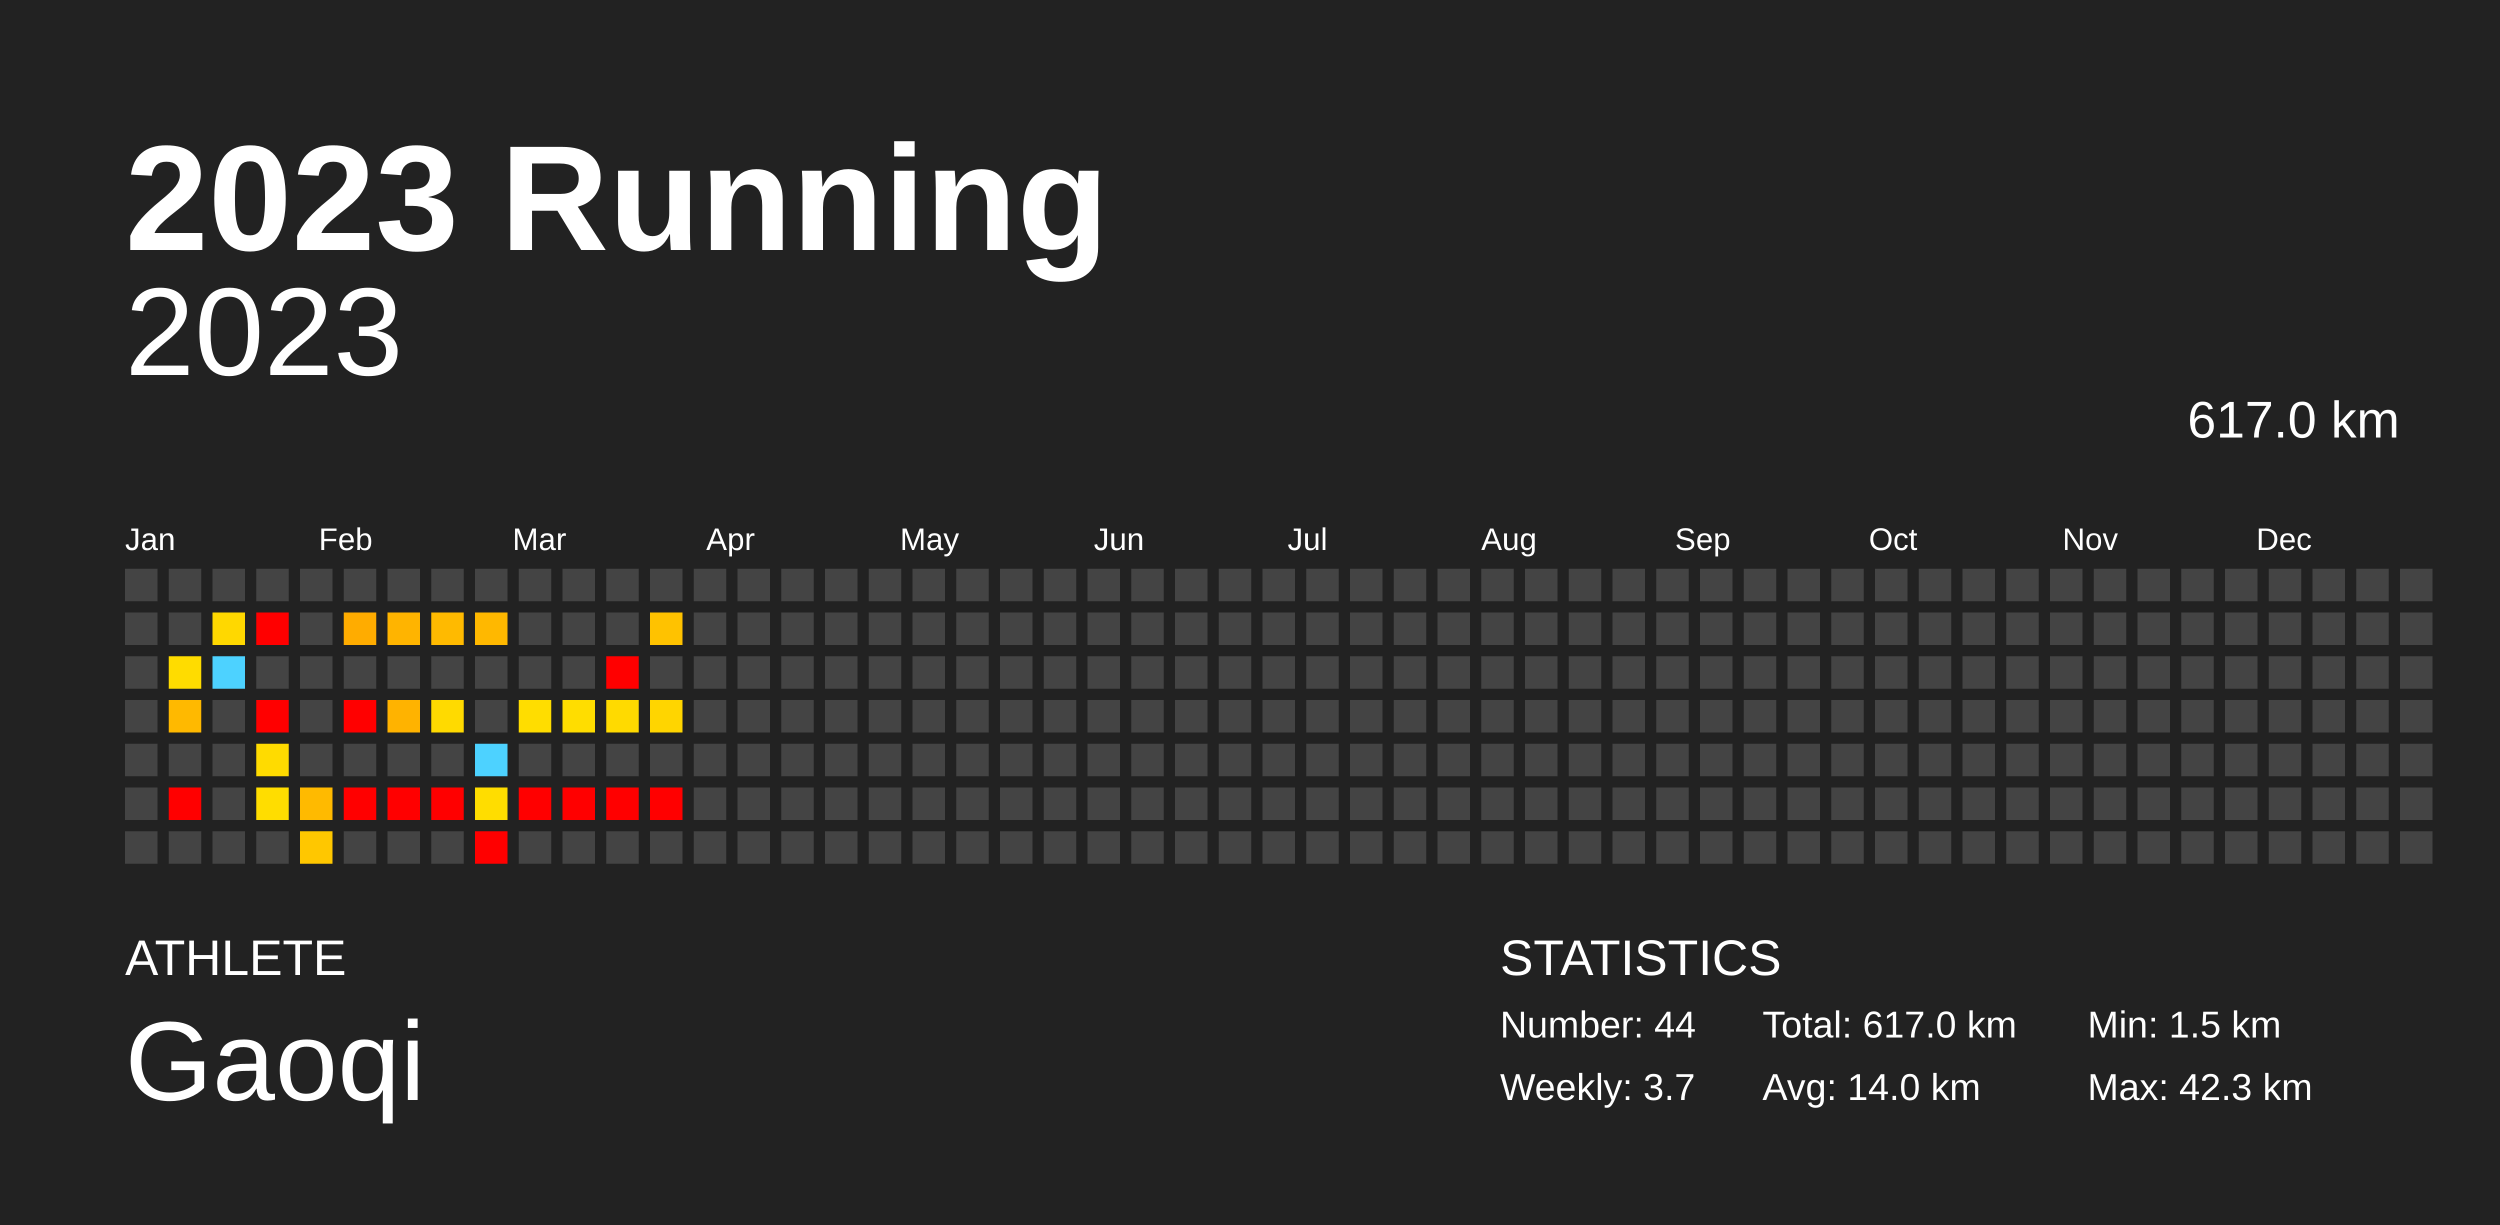
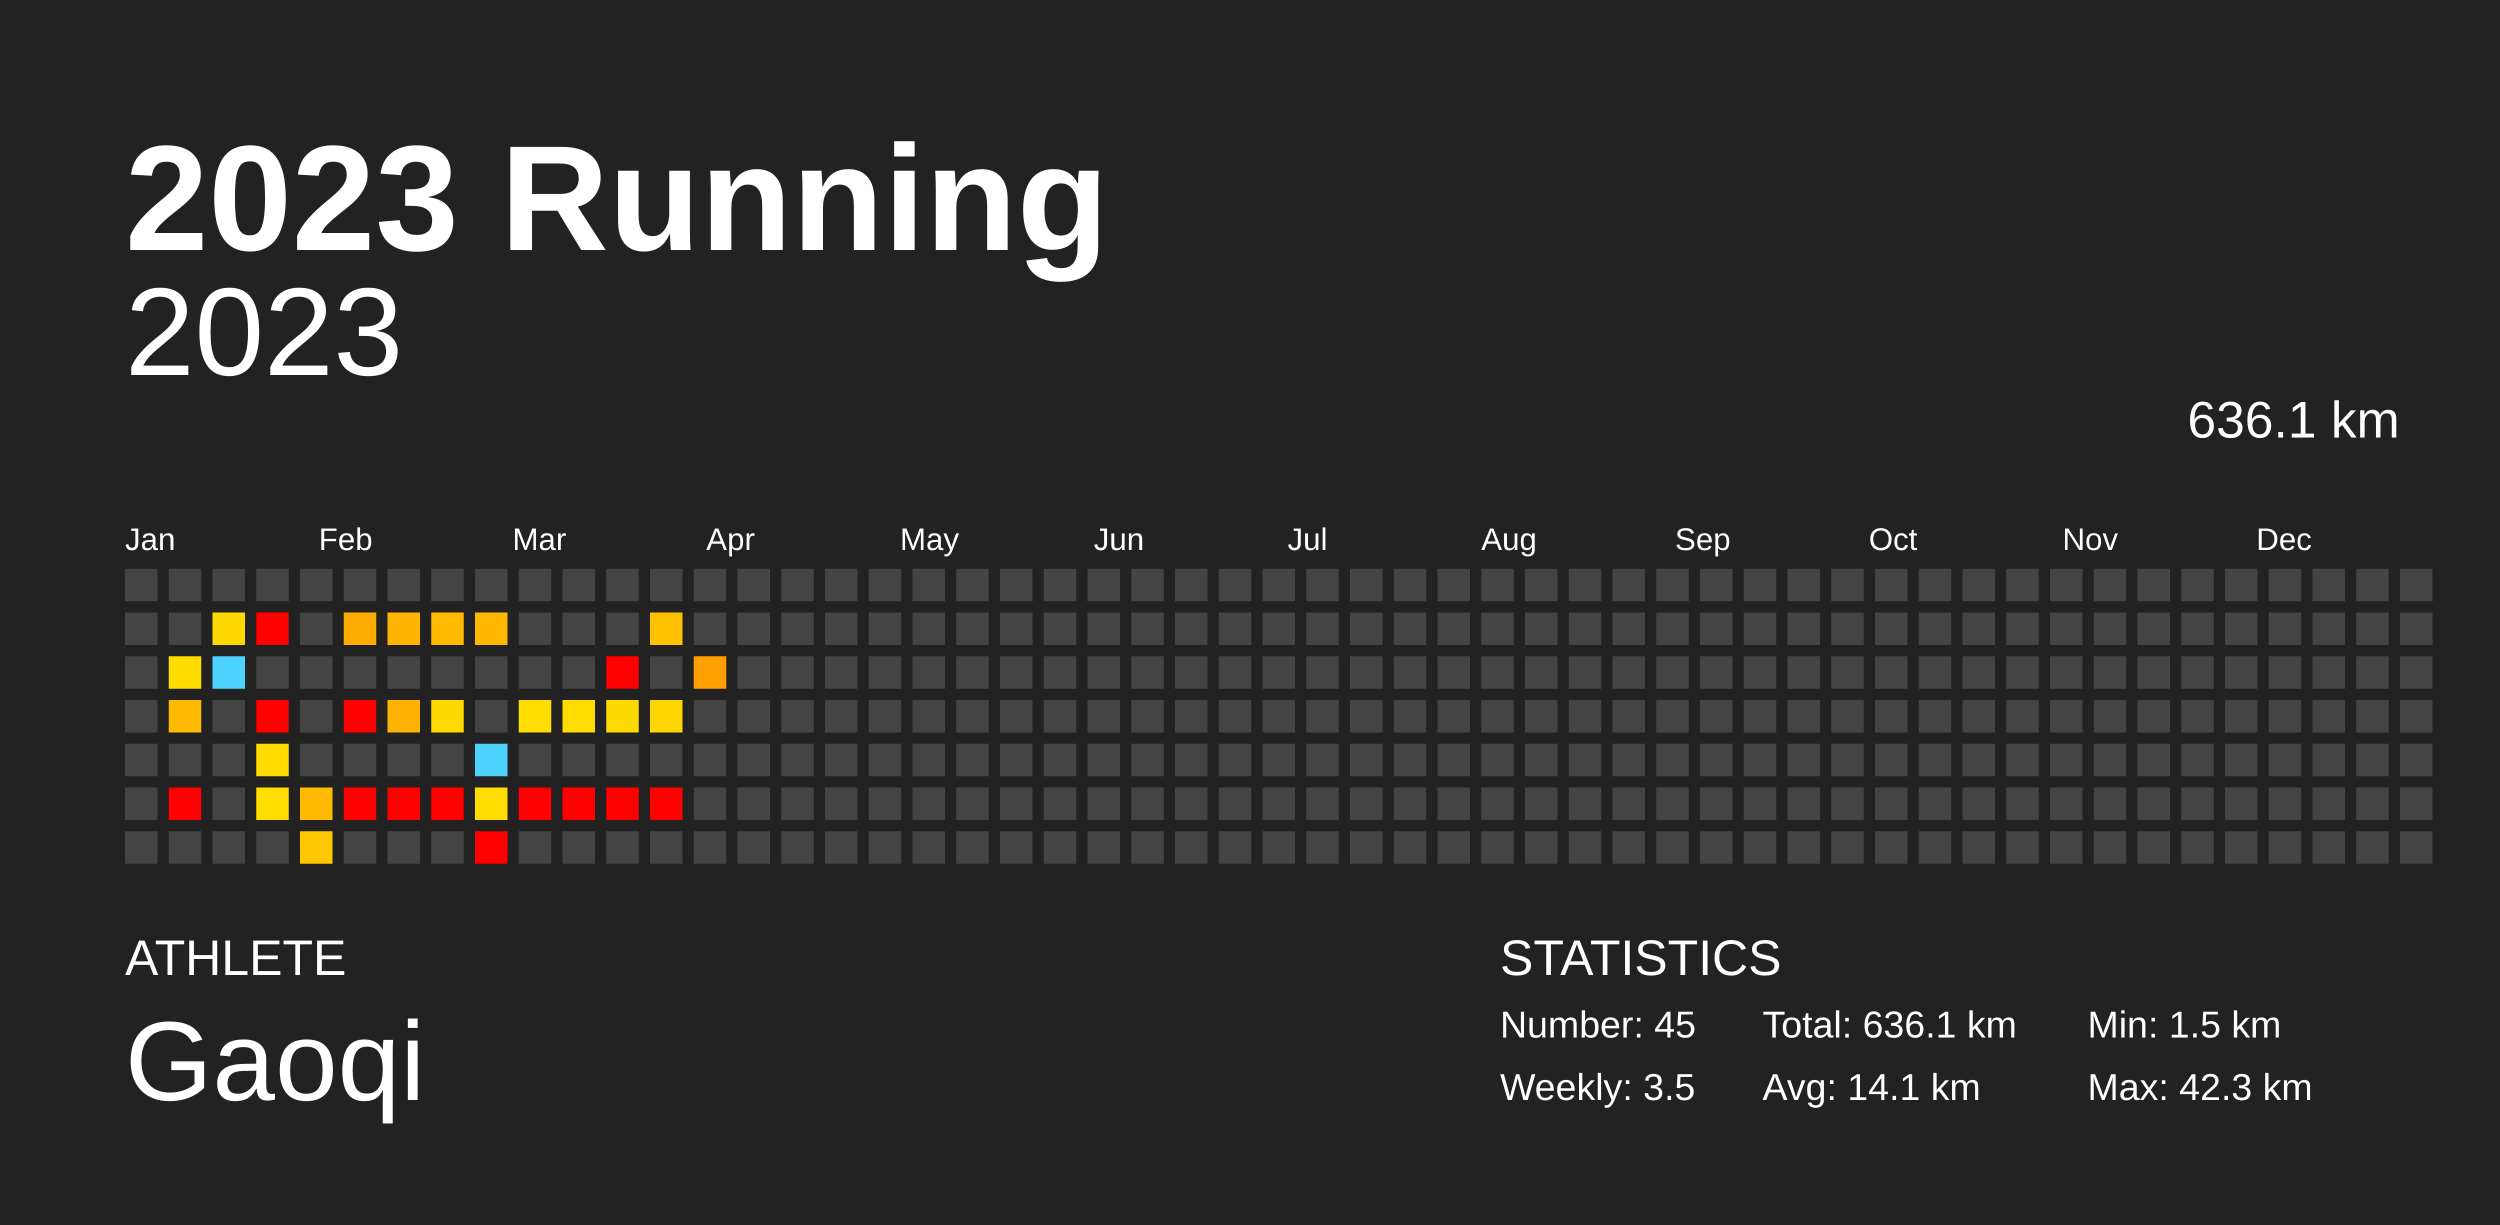
<svg xmlns="http://www.w3.org/2000/svg" baseProfile="full" height="98mm" version="1.1" viewBox="0,0,200,98" width="200mm">
  <defs />
  <rect fill="#222222" height="98" width="200" x="0" y="0" />
  <text fill="#FFFFFF" style="font-size:12px; font-family:Arial; font-weight:bold;" x="10" y="20">2023 Running</text>
  <text fill="#FFFFFF" style="font-size:4px; font-family:Arial" x="10" y="78">ATHLETE</text>
  <text fill="#FFFFFF" style="font-size:9px; font-family:Arial" x="10" y="88">Gaoqi</text>
  <text fill="#FFFFFF" style="font-size:4px; font-family:Arial" x="120" y="78">STATISTICS</text>
-   <text fill="#FFFFFF" style="font-size:3px; font-family:Arial" x="120" y="83">Number: 44</text>
-   <text fill="#FFFFFF" style="font-size:3px; font-family:Arial" x="120" y="88">Weekly: 3.7</text>
-   <text fill="#FFFFFF" style="font-size:3px; font-family:Arial" x="141" y="83">Total: 617.0 km</text>
-   <text fill="#FFFFFF" style="font-size:3px; font-family:Arial" x="141" y="88">Avg: 14.0 km</text>
+   <text fill="#FFFFFF" style="font-size:3px; font-family:Arial" x="120" y="83">Number: 45</text>
+   <text fill="#FFFFFF" style="font-size:3px; font-family:Arial" x="120" y="88">Weekly: 3.5</text>
+   <text fill="#FFFFFF" style="font-size:3px; font-family:Arial" x="141" y="83">Total: 636.1 km</text>
+   <text fill="#FFFFFF" style="font-size:3px; font-family:Arial" x="141" y="88">Avg: 14.1 km</text>
  <text fill="#FFFFFF" style="font-size:3px; font-family:Arial" x="167" y="83">Min: 1.5 km</text>
  <text fill="#FFFFFF" style="font-size:3px; font-family:Arial" x="167" y="88">Max: 42.3 km</text>
  <text alignment-baseline="hanging" fill="#FFFFFF" style="font-size:10.0px; font-family:Arial;" x="10" y="30">2023</text>
-   <text alignment-baseline="hanging" fill="#FFFFFF" style="font-size:4.125px; font-family:Arial;" x="175" y="35">617.0 km</text>
+   <text alignment-baseline="hanging" fill="#FFFFFF" style="font-size:4.125px; font-family:Arial;" x="175" y="35">636.1 km</text>
  <text fill="#FFFFFF" style="font-size:2.5px; font-family:Arial" x="10.0" y="44">Jan</text>
  <text fill="#FFFFFF" style="font-size:2.5px; font-family:Arial" x="25.5" y="44">Feb</text>
  <text fill="#FFFFFF" style="font-size:2.5px; font-family:Arial" x="41.0" y="44">Mar</text>
  <text fill="#FFFFFF" style="font-size:2.5px; font-family:Arial" x="56.5" y="44">Apr</text>
  <text fill="#FFFFFF" style="font-size:2.5px; font-family:Arial" x="72.0" y="44">May</text>
  <text fill="#FFFFFF" style="font-size:2.5px; font-family:Arial" x="87.5" y="44">Jun</text>
  <text fill="#FFFFFF" style="font-size:2.5px; font-family:Arial" x="103.0" y="44">Jul</text>
  <text fill="#FFFFFF" style="font-size:2.5px; font-family:Arial" x="118.5" y="44">Aug</text>
  <text fill="#FFFFFF" style="font-size:2.5px; font-family:Arial" x="134.0" y="44">Sep</text>
  <text fill="#FFFFFF" style="font-size:2.5px; font-family:Arial" x="149.5" y="44">Oct</text>
  <text fill="#FFFFFF" style="font-size:2.5px; font-family:Arial" x="165.0" y="44">Nov</text>
  <text fill="#FFFFFF" style="font-size:2.5px; font-family:Arial" x="180.5" y="44">Dec</text>
  <rect fill="#444444" height="2.6" width="2.6" x="10.0" y="45.5" />
  <rect fill="#444444" height="2.6" width="2.6" x="10.0" y="49.0" />
  <rect fill="#444444" height="2.6" width="2.6" x="10.0" y="52.5" />
  <rect fill="#444444" height="2.6" width="2.6" x="10.0" y="56.0" />
  <rect fill="#444444" height="2.6" width="2.6" x="10.0" y="59.5" />
  <rect fill="#444444" height="2.6" width="2.6" x="10.0" y="63.0" />
  <rect fill="#444444" height="2.6" width="2.6" x="10.0" y="66.5" />
  <rect fill="#444444" height="2.6" width="2.6" x="13.5" y="45.5" />
  <rect fill="#444444" height="2.6" width="2.6" x="13.5" y="49.0" />
  <rect fill="#ffdc00" height="2.6" width="2.6" x="13.5" y="52.5" />
  <rect fill="#ffb900" height="2.6" width="2.6" x="13.5" y="56.0" />
  <rect fill="#444444" height="2.6" width="2.6" x="13.5" y="59.5" />
  <rect fill="red" height="2.6" width="2.6" x="13.5" y="63.0" />
  <rect fill="#444444" height="2.6" width="2.6" x="13.5" y="66.5" />
  <rect fill="#444444" height="2.6" width="2.6" x="17.0" y="45.5" />
  <rect fill="#ffd800" height="2.6" width="2.6" x="17.0" y="49.0" />
  <rect fill="#4dd2ff" height="2.6" width="2.6" x="17.0" y="52.5" />
  <rect fill="#444444" height="2.6" width="2.6" x="17.0" y="56.0" />
  <rect fill="#444444" height="2.6" width="2.6" x="17.0" y="59.5" />
  <rect fill="#444444" height="2.6" width="2.6" x="17.0" y="63.0" />
  <rect fill="#444444" height="2.6" width="2.6" x="17.0" y="66.5" />
  <rect fill="#444444" height="2.6" width="2.6" x="20.5" y="45.5" />
  <rect fill="red" height="2.6" width="2.6" x="20.5" y="49.0" />
  <rect fill="#444444" height="2.6" width="2.6" x="20.5" y="52.5" />
  <rect fill="red" height="2.6" width="2.6" x="20.5" y="56.0" />
  <rect fill="#ffdb00" height="2.6" width="2.6" x="20.5" y="59.5" />
  <rect fill="#ffdd00" height="2.6" width="2.6" x="20.5" y="63.0" />
  <rect fill="#444444" height="2.6" width="2.6" x="20.5" y="66.5" />
  <rect fill="#444444" height="2.6" width="2.6" x="24.0" y="45.5" />
  <rect fill="#444444" height="2.6" width="2.6" x="24.0" y="49.0" />
  <rect fill="#444444" height="2.6" width="2.6" x="24.0" y="52.5" />
  <rect fill="#444444" height="2.6" width="2.6" x="24.0" y="56.0" />
  <rect fill="#444444" height="2.6" width="2.6" x="24.0" y="59.5" />
  <rect fill="#ffba00" height="2.6" width="2.6" x="24.0" y="63.0" />
  <rect fill="#ffc700" height="2.6" width="2.6" x="24.0" y="66.5" />
  <rect fill="#444444" height="2.6" width="2.6" x="27.5" y="45.5" />
  <rect fill="#ffac00" height="2.6" width="2.6" x="27.5" y="49.0" />
  <rect fill="#444444" height="2.6" width="2.6" x="27.5" y="52.5" />
  <rect fill="red" height="2.6" width="2.6" x="27.5" y="56.0" />
  <rect fill="#444444" height="2.6" width="2.6" x="27.5" y="59.5" />
  <rect fill="red" height="2.6" width="2.6" x="27.5" y="63.0" />
  <rect fill="#444444" height="2.6" width="2.6" x="27.5" y="66.5" />
  <rect fill="#444444" height="2.6" width="2.6" x="31.0" y="45.5" />
  <rect fill="#ffb400" height="2.6" width="2.6" x="31.0" y="49.0" />
  <rect fill="#444444" height="2.6" width="2.6" x="31.0" y="52.5" />
  <rect fill="#ffb300" height="2.6" width="2.6" x="31.0" y="56.0" />
  <rect fill="#444444" height="2.6" width="2.6" x="31.0" y="59.5" />
  <rect fill="red" height="2.6" width="2.6" x="31.0" y="63.0" />
  <rect fill="#444444" height="2.6" width="2.6" x="31.0" y="66.5" />
  <rect fill="#444444" height="2.6" width="2.6" x="34.5" y="45.5" />
  <rect fill="#ffba00" height="2.6" width="2.6" x="34.5" y="49.0" />
  <rect fill="#444444" height="2.6" width="2.6" x="34.5" y="52.5" />
  <rect fill="#ffda00" height="2.6" width="2.6" x="34.5" y="56.0" />
  <rect fill="#444444" height="2.6" width="2.6" x="34.5" y="59.5" />
  <rect fill="red" height="2.6" width="2.6" x="34.5" y="63.0" />
  <rect fill="#444444" height="2.6" width="2.6" x="34.5" y="66.5" />
  <rect fill="#444444" height="2.6" width="2.6" x="38.0" y="45.5" />
  <rect fill="#ffb800" height="2.6" width="2.6" x="38.0" y="49.0" />
  <rect fill="#444444" height="2.6" width="2.6" x="38.0" y="52.5" />
  <rect fill="#444444" height="2.6" width="2.6" x="38.0" y="56.0" />
  <rect fill="#4dd2ff" height="2.6" width="2.6" x="38.0" y="59.5" />
  <rect fill="#ffdd00" height="2.6" width="2.6" x="38.0" y="63.0" />
  <rect fill="red" height="2.6" width="2.6" x="38.0" y="66.5" />
  <rect fill="#444444" height="2.6" width="2.6" x="41.5" y="45.5" />
  <rect fill="#444444" height="2.6" width="2.6" x="41.5" y="49.0" />
  <rect fill="#444444" height="2.6" width="2.6" x="41.5" y="52.5" />
  <rect fill="#ffdd00" height="2.6" width="2.6" x="41.5" y="56.0" />
  <rect fill="#444444" height="2.6" width="2.6" x="41.5" y="59.5" />
  <rect fill="red" height="2.6" width="2.6" x="41.5" y="63.0" />
  <rect fill="#444444" height="2.6" width="2.6" x="41.5" y="66.5" />
  <rect fill="#444444" height="2.6" width="2.6" x="45.0" y="45.5" />
  <rect fill="#444444" height="2.6" width="2.6" x="45.0" y="49.0" />
  <rect fill="#444444" height="2.6" width="2.6" x="45.0" y="52.5" />
  <rect fill="#ffdd00" height="2.6" width="2.6" x="45.0" y="56.0" />
  <rect fill="#444444" height="2.6" width="2.6" x="45.0" y="59.5" />
  <rect fill="red" height="2.6" width="2.6" x="45.0" y="63.0" />
  <rect fill="#444444" height="2.6" width="2.6" x="45.0" y="66.5" />
  <rect fill="#444444" height="2.6" width="2.6" x="48.5" y="45.5" />
  <rect fill="#444444" height="2.6" width="2.6" x="48.5" y="49.0" />
  <rect fill="red" height="2.6" width="2.6" x="48.5" y="52.5" />
  <rect fill="#ffda00" height="2.6" width="2.6" x="48.5" y="56.0" />
  <rect fill="#444444" height="2.6" width="2.6" x="48.5" y="59.5" />
  <rect fill="red" height="2.6" width="2.6" x="48.5" y="63.0" />
  <rect fill="#444444" height="2.6" width="2.6" x="48.5" y="66.5" />
  <rect fill="#444444" height="2.6" width="2.6" x="52.0" y="45.5" />
  <rect fill="#ffc200" height="2.6" width="2.6" x="52.0" y="49.0" />
  <rect fill="#444444" height="2.6" width="2.6" x="52.0" y="52.5" />
  <rect fill="#ffd500" height="2.6" width="2.6" x="52.0" y="56.0" />
  <rect fill="#444444" height="2.6" width="2.6" x="52.0" y="59.5" />
  <rect fill="red" height="2.6" width="2.6" x="52.0" y="63.0" />
  <rect fill="#444444" height="2.6" width="2.6" x="52.0" y="66.5" />
  <rect fill="#444444" height="2.6" width="2.6" x="55.5" y="45.5" />
  <rect fill="#444444" height="2.6" width="2.6" x="55.5" y="49.0" />
-   <rect fill="#444444" height="2.6" width="2.6" x="55.5" y="52.5" />
+   <rect fill="#ff9f00" height="2.6" width="2.6" x="55.5" y="52.5" />
  <rect fill="#444444" height="2.6" width="2.6" x="55.5" y="56.0" />
  <rect fill="#444444" height="2.6" width="2.6" x="55.5" y="59.5" />
  <rect fill="#444444" height="2.6" width="2.6" x="55.5" y="63.0" />
  <rect fill="#444444" height="2.6" width="2.6" x="55.5" y="66.5" />
  <rect fill="#444444" height="2.6" width="2.6" x="59.0" y="45.5" />
  <rect fill="#444444" height="2.6" width="2.6" x="59.0" y="49.0" />
  <rect fill="#444444" height="2.6" width="2.6" x="59.0" y="52.5" />
  <rect fill="#444444" height="2.6" width="2.6" x="59.0" y="56.0" />
  <rect fill="#444444" height="2.6" width="2.6" x="59.0" y="59.5" />
  <rect fill="#444444" height="2.6" width="2.6" x="59.0" y="63.0" />
  <rect fill="#444444" height="2.6" width="2.6" x="59.0" y="66.5" />
  <rect fill="#444444" height="2.6" width="2.6" x="62.5" y="45.5" />
  <rect fill="#444444" height="2.6" width="2.6" x="62.5" y="49.0" />
  <rect fill="#444444" height="2.6" width="2.6" x="62.5" y="52.5" />
  <rect fill="#444444" height="2.6" width="2.6" x="62.5" y="56.0" />
  <rect fill="#444444" height="2.6" width="2.6" x="62.5" y="59.5" />
  <rect fill="#444444" height="2.6" width="2.6" x="62.5" y="63.0" />
  <rect fill="#444444" height="2.6" width="2.6" x="62.5" y="66.5" />
  <rect fill="#444444" height="2.6" width="2.6" x="66.0" y="45.5" />
  <rect fill="#444444" height="2.6" width="2.6" x="66.0" y="49.0" />
  <rect fill="#444444" height="2.6" width="2.6" x="66.0" y="52.5" />
  <rect fill="#444444" height="2.6" width="2.6" x="66.0" y="56.0" />
  <rect fill="#444444" height="2.6" width="2.6" x="66.0" y="59.5" />
  <rect fill="#444444" height="2.6" width="2.6" x="66.0" y="63.0" />
  <rect fill="#444444" height="2.6" width="2.6" x="66.0" y="66.5" />
  <rect fill="#444444" height="2.6" width="2.6" x="69.5" y="45.5" />
  <rect fill="#444444" height="2.6" width="2.6" x="69.5" y="49.0" />
  <rect fill="#444444" height="2.6" width="2.6" x="69.5" y="52.5" />
  <rect fill="#444444" height="2.6" width="2.6" x="69.5" y="56.0" />
  <rect fill="#444444" height="2.6" width="2.6" x="69.5" y="59.5" />
  <rect fill="#444444" height="2.6" width="2.6" x="69.5" y="63.0" />
  <rect fill="#444444" height="2.6" width="2.6" x="69.5" y="66.5" />
  <rect fill="#444444" height="2.6" width="2.6" x="73.0" y="45.5" />
  <rect fill="#444444" height="2.6" width="2.6" x="73.0" y="49.0" />
  <rect fill="#444444" height="2.6" width="2.6" x="73.0" y="52.5" />
  <rect fill="#444444" height="2.6" width="2.6" x="73.0" y="56.0" />
  <rect fill="#444444" height="2.6" width="2.6" x="73.0" y="59.5" />
  <rect fill="#444444" height="2.6" width="2.6" x="73.0" y="63.0" />
  <rect fill="#444444" height="2.6" width="2.6" x="73.0" y="66.5" />
  <rect fill="#444444" height="2.6" width="2.6" x="76.5" y="45.5" />
  <rect fill="#444444" height="2.6" width="2.6" x="76.5" y="49.0" />
  <rect fill="#444444" height="2.6" width="2.6" x="76.5" y="52.5" />
  <rect fill="#444444" height="2.6" width="2.6" x="76.5" y="56.0" />
  <rect fill="#444444" height="2.6" width="2.6" x="76.5" y="59.5" />
  <rect fill="#444444" height="2.6" width="2.6" x="76.5" y="63.0" />
  <rect fill="#444444" height="2.6" width="2.6" x="76.5" y="66.5" />
  <rect fill="#444444" height="2.6" width="2.6" x="80.0" y="45.5" />
  <rect fill="#444444" height="2.6" width="2.6" x="80.0" y="49.0" />
  <rect fill="#444444" height="2.6" width="2.6" x="80.0" y="52.5" />
  <rect fill="#444444" height="2.6" width="2.6" x="80.0" y="56.0" />
  <rect fill="#444444" height="2.6" width="2.6" x="80.0" y="59.5" />
  <rect fill="#444444" height="2.6" width="2.6" x="80.0" y="63.0" />
  <rect fill="#444444" height="2.6" width="2.6" x="80.0" y="66.5" />
  <rect fill="#444444" height="2.6" width="2.6" x="83.5" y="45.5" />
  <rect fill="#444444" height="2.6" width="2.6" x="83.5" y="49.0" />
  <rect fill="#444444" height="2.6" width="2.6" x="83.5" y="52.5" />
  <rect fill="#444444" height="2.6" width="2.6" x="83.5" y="56.0" />
  <rect fill="#444444" height="2.6" width="2.6" x="83.5" y="59.5" />
  <rect fill="#444444" height="2.6" width="2.6" x="83.5" y="63.0" />
  <rect fill="#444444" height="2.6" width="2.6" x="83.5" y="66.5" />
  <rect fill="#444444" height="2.6" width="2.6" x="87.0" y="45.5" />
  <rect fill="#444444" height="2.6" width="2.6" x="87.0" y="49.0" />
  <rect fill="#444444" height="2.6" width="2.6" x="87.0" y="52.5" />
  <rect fill="#444444" height="2.6" width="2.6" x="87.0" y="56.0" />
  <rect fill="#444444" height="2.6" width="2.6" x="87.0" y="59.5" />
  <rect fill="#444444" height="2.6" width="2.6" x="87.0" y="63.0" />
  <rect fill="#444444" height="2.6" width="2.6" x="87.0" y="66.5" />
  <rect fill="#444444" height="2.6" width="2.6" x="90.5" y="45.5" />
  <rect fill="#444444" height="2.6" width="2.6" x="90.5" y="49.0" />
  <rect fill="#444444" height="2.6" width="2.6" x="90.5" y="52.5" />
  <rect fill="#444444" height="2.6" width="2.6" x="90.5" y="56.0" />
  <rect fill="#444444" height="2.6" width="2.6" x="90.5" y="59.5" />
  <rect fill="#444444" height="2.6" width="2.6" x="90.5" y="63.0" />
  <rect fill="#444444" height="2.6" width="2.6" x="90.5" y="66.5" />
  <rect fill="#444444" height="2.6" width="2.6" x="94.0" y="45.5" />
  <rect fill="#444444" height="2.6" width="2.6" x="94.0" y="49.0" />
  <rect fill="#444444" height="2.6" width="2.6" x="94.0" y="52.5" />
  <rect fill="#444444" height="2.6" width="2.6" x="94.0" y="56.0" />
  <rect fill="#444444" height="2.6" width="2.6" x="94.0" y="59.5" />
  <rect fill="#444444" height="2.6" width="2.6" x="94.0" y="63.0" />
  <rect fill="#444444" height="2.6" width="2.6" x="94.0" y="66.5" />
  <rect fill="#444444" height="2.6" width="2.6" x="97.5" y="45.5" />
  <rect fill="#444444" height="2.6" width="2.6" x="97.5" y="49.0" />
  <rect fill="#444444" height="2.6" width="2.6" x="97.5" y="52.5" />
  <rect fill="#444444" height="2.6" width="2.6" x="97.5" y="56.0" />
  <rect fill="#444444" height="2.6" width="2.6" x="97.5" y="59.5" />
  <rect fill="#444444" height="2.6" width="2.6" x="97.5" y="63.0" />
  <rect fill="#444444" height="2.6" width="2.6" x="97.5" y="66.5" />
  <rect fill="#444444" height="2.6" width="2.6" x="101.0" y="45.5" />
  <rect fill="#444444" height="2.6" width="2.6" x="101.0" y="49.0" />
  <rect fill="#444444" height="2.6" width="2.6" x="101.0" y="52.5" />
  <rect fill="#444444" height="2.6" width="2.6" x="101.0" y="56.0" />
  <rect fill="#444444" height="2.6" width="2.6" x="101.0" y="59.5" />
  <rect fill="#444444" height="2.6" width="2.6" x="101.0" y="63.0" />
  <rect fill="#444444" height="2.6" width="2.6" x="101.0" y="66.5" />
  <rect fill="#444444" height="2.6" width="2.6" x="104.5" y="45.5" />
  <rect fill="#444444" height="2.6" width="2.6" x="104.5" y="49.0" />
  <rect fill="#444444" height="2.6" width="2.6" x="104.5" y="52.5" />
  <rect fill="#444444" height="2.6" width="2.6" x="104.5" y="56.0" />
  <rect fill="#444444" height="2.6" width="2.6" x="104.5" y="59.5" />
  <rect fill="#444444" height="2.6" width="2.6" x="104.5" y="63.0" />
  <rect fill="#444444" height="2.6" width="2.6" x="104.5" y="66.5" />
  <rect fill="#444444" height="2.6" width="2.6" x="108.0" y="45.5" />
  <rect fill="#444444" height="2.6" width="2.6" x="108.0" y="49.0" />
  <rect fill="#444444" height="2.6" width="2.6" x="108.0" y="52.5" />
  <rect fill="#444444" height="2.6" width="2.6" x="108.0" y="56.0" />
  <rect fill="#444444" height="2.6" width="2.6" x="108.0" y="59.5" />
  <rect fill="#444444" height="2.6" width="2.6" x="108.0" y="63.0" />
  <rect fill="#444444" height="2.6" width="2.6" x="108.0" y="66.5" />
  <rect fill="#444444" height="2.6" width="2.6" x="111.5" y="45.5" />
  <rect fill="#444444" height="2.6" width="2.6" x="111.5" y="49.0" />
  <rect fill="#444444" height="2.6" width="2.6" x="111.5" y="52.5" />
  <rect fill="#444444" height="2.6" width="2.6" x="111.5" y="56.0" />
  <rect fill="#444444" height="2.6" width="2.6" x="111.5" y="59.5" />
  <rect fill="#444444" height="2.6" width="2.6" x="111.5" y="63.0" />
  <rect fill="#444444" height="2.6" width="2.6" x="111.5" y="66.5" />
  <rect fill="#444444" height="2.6" width="2.6" x="115.0" y="45.5" />
  <rect fill="#444444" height="2.6" width="2.6" x="115.0" y="49.0" />
  <rect fill="#444444" height="2.6" width="2.6" x="115.0" y="52.5" />
  <rect fill="#444444" height="2.6" width="2.6" x="115.0" y="56.0" />
  <rect fill="#444444" height="2.6" width="2.6" x="115.0" y="59.5" />
  <rect fill="#444444" height="2.6" width="2.6" x="115.0" y="63.0" />
  <rect fill="#444444" height="2.6" width="2.6" x="115.0" y="66.5" />
  <rect fill="#444444" height="2.6" width="2.6" x="118.5" y="45.5" />
  <rect fill="#444444" height="2.6" width="2.6" x="118.5" y="49.0" />
  <rect fill="#444444" height="2.6" width="2.6" x="118.5" y="52.5" />
  <rect fill="#444444" height="2.6" width="2.6" x="118.5" y="56.0" />
  <rect fill="#444444" height="2.6" width="2.6" x="118.5" y="59.5" />
  <rect fill="#444444" height="2.6" width="2.6" x="118.5" y="63.0" />
  <rect fill="#444444" height="2.6" width="2.6" x="118.5" y="66.5" />
  <rect fill="#444444" height="2.6" width="2.6" x="122.0" y="45.5" />
  <rect fill="#444444" height="2.6" width="2.6" x="122.0" y="49.0" />
  <rect fill="#444444" height="2.6" width="2.6" x="122.0" y="52.5" />
  <rect fill="#444444" height="2.6" width="2.6" x="122.0" y="56.0" />
  <rect fill="#444444" height="2.6" width="2.6" x="122.0" y="59.5" />
  <rect fill="#444444" height="2.6" width="2.6" x="122.0" y="63.0" />
  <rect fill="#444444" height="2.6" width="2.6" x="122.0" y="66.5" />
  <rect fill="#444444" height="2.6" width="2.6" x="125.5" y="45.5" />
  <rect fill="#444444" height="2.6" width="2.6" x="125.5" y="49.0" />
  <rect fill="#444444" height="2.6" width="2.6" x="125.5" y="52.5" />
  <rect fill="#444444" height="2.6" width="2.6" x="125.5" y="56.0" />
  <rect fill="#444444" height="2.6" width="2.6" x="125.5" y="59.5" />
  <rect fill="#444444" height="2.6" width="2.6" x="125.5" y="63.0" />
  <rect fill="#444444" height="2.6" width="2.6" x="125.5" y="66.5" />
  <rect fill="#444444" height="2.6" width="2.6" x="129.0" y="45.5" />
  <rect fill="#444444" height="2.6" width="2.6" x="129.0" y="49.0" />
  <rect fill="#444444" height="2.6" width="2.6" x="129.0" y="52.5" />
  <rect fill="#444444" height="2.6" width="2.6" x="129.0" y="56.0" />
  <rect fill="#444444" height="2.6" width="2.6" x="129.0" y="59.5" />
  <rect fill="#444444" height="2.6" width="2.6" x="129.0" y="63.0" />
  <rect fill="#444444" height="2.6" width="2.6" x="129.0" y="66.5" />
  <rect fill="#444444" height="2.6" width="2.6" x="132.5" y="45.5" />
  <rect fill="#444444" height="2.6" width="2.6" x="132.5" y="49.0" />
  <rect fill="#444444" height="2.6" width="2.6" x="132.5" y="52.5" />
  <rect fill="#444444" height="2.6" width="2.6" x="132.5" y="56.0" />
  <rect fill="#444444" height="2.6" width="2.6" x="132.5" y="59.5" />
  <rect fill="#444444" height="2.6" width="2.6" x="132.5" y="63.0" />
  <rect fill="#444444" height="2.6" width="2.6" x="132.5" y="66.5" />
  <rect fill="#444444" height="2.6" width="2.6" x="136.0" y="45.5" />
  <rect fill="#444444" height="2.6" width="2.6" x="136.0" y="49.0" />
  <rect fill="#444444" height="2.6" width="2.6" x="136.0" y="52.5" />
  <rect fill="#444444" height="2.6" width="2.6" x="136.0" y="56.0" />
  <rect fill="#444444" height="2.6" width="2.6" x="136.0" y="59.5" />
  <rect fill="#444444" height="2.6" width="2.6" x="136.0" y="63.0" />
  <rect fill="#444444" height="2.6" width="2.6" x="136.0" y="66.5" />
  <rect fill="#444444" height="2.6" width="2.6" x="139.5" y="45.5" />
  <rect fill="#444444" height="2.6" width="2.6" x="139.5" y="49.0" />
  <rect fill="#444444" height="2.6" width="2.6" x="139.5" y="52.5" />
  <rect fill="#444444" height="2.6" width="2.6" x="139.5" y="56.0" />
  <rect fill="#444444" height="2.6" width="2.6" x="139.5" y="59.5" />
  <rect fill="#444444" height="2.6" width="2.6" x="139.5" y="63.0" />
  <rect fill="#444444" height="2.6" width="2.6" x="139.5" y="66.5" />
  <rect fill="#444444" height="2.6" width="2.6" x="143.0" y="45.5" />
  <rect fill="#444444" height="2.6" width="2.6" x="143.0" y="49.0" />
  <rect fill="#444444" height="2.6" width="2.6" x="143.0" y="52.5" />
  <rect fill="#444444" height="2.6" width="2.6" x="143.0" y="56.0" />
  <rect fill="#444444" height="2.6" width="2.6" x="143.0" y="59.5" />
  <rect fill="#444444" height="2.6" width="2.6" x="143.0" y="63.0" />
  <rect fill="#444444" height="2.6" width="2.6" x="143.0" y="66.5" />
  <rect fill="#444444" height="2.6" width="2.6" x="146.5" y="45.5" />
  <rect fill="#444444" height="2.6" width="2.6" x="146.5" y="49.0" />
  <rect fill="#444444" height="2.6" width="2.6" x="146.5" y="52.5" />
  <rect fill="#444444" height="2.6" width="2.6" x="146.5" y="56.0" />
  <rect fill="#444444" height="2.6" width="2.6" x="146.5" y="59.5" />
  <rect fill="#444444" height="2.6" width="2.6" x="146.5" y="63.0" />
  <rect fill="#444444" height="2.6" width="2.6" x="146.5" y="66.5" />
  <rect fill="#444444" height="2.6" width="2.6" x="150.0" y="45.5" />
  <rect fill="#444444" height="2.6" width="2.6" x="150.0" y="49.0" />
  <rect fill="#444444" height="2.6" width="2.6" x="150.0" y="52.5" />
  <rect fill="#444444" height="2.6" width="2.6" x="150.0" y="56.0" />
  <rect fill="#444444" height="2.6" width="2.6" x="150.0" y="59.5" />
  <rect fill="#444444" height="2.6" width="2.6" x="150.0" y="63.0" />
  <rect fill="#444444" height="2.6" width="2.6" x="150.0" y="66.5" />
  <rect fill="#444444" height="2.6" width="2.6" x="153.5" y="45.5" />
  <rect fill="#444444" height="2.6" width="2.6" x="153.5" y="49.0" />
  <rect fill="#444444" height="2.6" width="2.6" x="153.5" y="52.5" />
  <rect fill="#444444" height="2.6" width="2.6" x="153.5" y="56.0" />
  <rect fill="#444444" height="2.6" width="2.6" x="153.5" y="59.5" />
  <rect fill="#444444" height="2.6" width="2.6" x="153.5" y="63.0" />
  <rect fill="#444444" height="2.6" width="2.6" x="153.5" y="66.5" />
  <rect fill="#444444" height="2.6" width="2.6" x="157.0" y="45.5" />
  <rect fill="#444444" height="2.6" width="2.6" x="157.0" y="49.0" />
  <rect fill="#444444" height="2.6" width="2.6" x="157.0" y="52.5" />
  <rect fill="#444444" height="2.6" width="2.6" x="157.0" y="56.0" />
  <rect fill="#444444" height="2.6" width="2.6" x="157.0" y="59.5" />
  <rect fill="#444444" height="2.6" width="2.6" x="157.0" y="63.0" />
  <rect fill="#444444" height="2.6" width="2.6" x="157.0" y="66.5" />
  <rect fill="#444444" height="2.6" width="2.6" x="160.5" y="45.5" />
  <rect fill="#444444" height="2.6" width="2.6" x="160.5" y="49.0" />
  <rect fill="#444444" height="2.6" width="2.6" x="160.5" y="52.5" />
  <rect fill="#444444" height="2.6" width="2.6" x="160.5" y="56.0" />
  <rect fill="#444444" height="2.6" width="2.6" x="160.5" y="59.5" />
  <rect fill="#444444" height="2.6" width="2.6" x="160.5" y="63.0" />
  <rect fill="#444444" height="2.6" width="2.6" x="160.5" y="66.5" />
  <rect fill="#444444" height="2.6" width="2.6" x="164.0" y="45.5" />
  <rect fill="#444444" height="2.6" width="2.6" x="164.0" y="49.0" />
  <rect fill="#444444" height="2.6" width="2.6" x="164.0" y="52.5" />
  <rect fill="#444444" height="2.6" width="2.6" x="164.0" y="56.0" />
  <rect fill="#444444" height="2.6" width="2.6" x="164.0" y="59.5" />
  <rect fill="#444444" height="2.6" width="2.6" x="164.0" y="63.0" />
  <rect fill="#444444" height="2.6" width="2.6" x="164.0" y="66.5" />
  <rect fill="#444444" height="2.6" width="2.6" x="167.5" y="45.5" />
  <rect fill="#444444" height="2.6" width="2.6" x="167.5" y="49.0" />
  <rect fill="#444444" height="2.6" width="2.6" x="167.5" y="52.5" />
  <rect fill="#444444" height="2.6" width="2.6" x="167.5" y="56.0" />
  <rect fill="#444444" height="2.6" width="2.6" x="167.5" y="59.5" />
  <rect fill="#444444" height="2.6" width="2.6" x="167.5" y="63.0" />
  <rect fill="#444444" height="2.6" width="2.6" x="167.5" y="66.5" />
  <rect fill="#444444" height="2.6" width="2.6" x="171.0" y="45.5" />
  <rect fill="#444444" height="2.6" width="2.6" x="171.0" y="49.0" />
  <rect fill="#444444" height="2.6" width="2.6" x="171.0" y="52.5" />
  <rect fill="#444444" height="2.6" width="2.6" x="171.0" y="56.0" />
  <rect fill="#444444" height="2.6" width="2.6" x="171.0" y="59.5" />
  <rect fill="#444444" height="2.6" width="2.6" x="171.0" y="63.0" />
  <rect fill="#444444" height="2.6" width="2.6" x="171.0" y="66.5" />
  <rect fill="#444444" height="2.6" width="2.6" x="174.5" y="45.5" />
  <rect fill="#444444" height="2.6" width="2.6" x="174.5" y="49.0" />
  <rect fill="#444444" height="2.6" width="2.6" x="174.5" y="52.5" />
  <rect fill="#444444" height="2.6" width="2.6" x="174.5" y="56.0" />
  <rect fill="#444444" height="2.6" width="2.6" x="174.5" y="59.5" />
  <rect fill="#444444" height="2.6" width="2.6" x="174.5" y="63.0" />
  <rect fill="#444444" height="2.6" width="2.6" x="174.5" y="66.5" />
  <rect fill="#444444" height="2.6" width="2.6" x="178.0" y="45.5" />
  <rect fill="#444444" height="2.6" width="2.6" x="178.0" y="49.0" />
  <rect fill="#444444" height="2.6" width="2.6" x="178.0" y="52.5" />
  <rect fill="#444444" height="2.6" width="2.6" x="178.0" y="56.0" />
  <rect fill="#444444" height="2.6" width="2.6" x="178.0" y="59.5" />
  <rect fill="#444444" height="2.6" width="2.6" x="178.0" y="63.0" />
  <rect fill="#444444" height="2.6" width="2.6" x="178.0" y="66.5" />
  <rect fill="#444444" height="2.6" width="2.6" x="181.5" y="45.5" />
  <rect fill="#444444" height="2.6" width="2.6" x="181.5" y="49.0" />
  <rect fill="#444444" height="2.6" width="2.6" x="181.5" y="52.5" />
  <rect fill="#444444" height="2.6" width="2.6" x="181.5" y="56.0" />
  <rect fill="#444444" height="2.6" width="2.6" x="181.5" y="59.5" />
  <rect fill="#444444" height="2.6" width="2.6" x="181.5" y="63.0" />
  <rect fill="#444444" height="2.6" width="2.6" x="181.5" y="66.5" />
  <rect fill="#444444" height="2.6" width="2.6" x="185.0" y="45.5" />
  <rect fill="#444444" height="2.6" width="2.6" x="185.0" y="49.0" />
  <rect fill="#444444" height="2.6" width="2.6" x="185.0" y="52.5" />
  <rect fill="#444444" height="2.6" width="2.6" x="185.0" y="56.0" />
  <rect fill="#444444" height="2.6" width="2.6" x="185.0" y="59.5" />
  <rect fill="#444444" height="2.6" width="2.6" x="185.0" y="63.0" />
  <rect fill="#444444" height="2.6" width="2.6" x="185.0" y="66.5" />
  <rect fill="#444444" height="2.6" width="2.6" x="188.5" y="45.5" />
  <rect fill="#444444" height="2.6" width="2.6" x="188.5" y="49.0" />
  <rect fill="#444444" height="2.6" width="2.6" x="188.5" y="52.5" />
  <rect fill="#444444" height="2.6" width="2.6" x="188.5" y="56.0" />
  <rect fill="#444444" height="2.6" width="2.6" x="188.5" y="59.5" />
  <rect fill="#444444" height="2.6" width="2.6" x="188.5" y="63.0" />
  <rect fill="#444444" height="2.6" width="2.6" x="188.5" y="66.5" />
  <rect fill="#444444" height="2.6" width="2.6" x="192.0" y="45.5" />
  <rect fill="#444444" height="2.6" width="2.6" x="192.0" y="49.0" />
  <rect fill="#444444" height="2.6" width="2.6" x="192.0" y="52.5" />
  <rect fill="#444444" height="2.6" width="2.6" x="192.0" y="56.0" />
  <rect fill="#444444" height="2.6" width="2.6" x="192.0" y="59.5" />
  <rect fill="#444444" height="2.6" width="2.6" x="192.0" y="63.0" />
  <rect fill="#444444" height="2.6" width="2.6" x="192.0" y="66.5" />
</svg>
